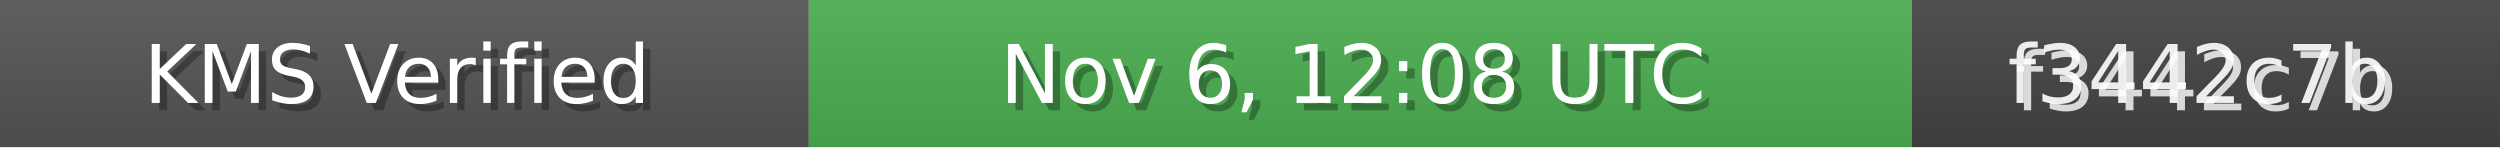
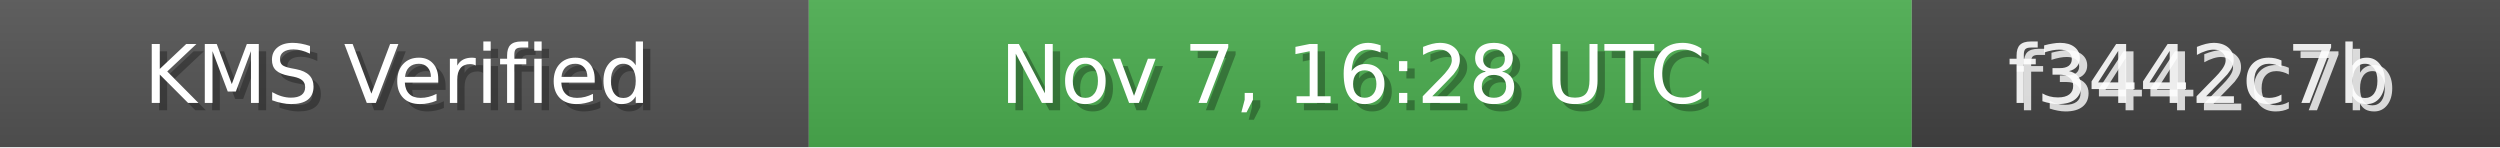
<svg xmlns="http://www.w3.org/2000/svg" width="340" height="20" role="img">
  <linearGradient id="bg" x2="0" y2="100%">
    <stop offset="0" stop-color="#bbb" stop-opacity=".1" />
    <stop offset="1" stop-opacity=".1" />
  </linearGradient>
  <rect width="110" height="20" fill="#555" />
  <rect x="110" width="150" height="20" fill="#4CAF50" />
  <rect x="260" width="80" height="20" fill="#444" />
  <rect width="340" height="20" fill="url(#bg)" />
  <g fill="#fff" text-anchor="middle" font-family="Verdana,Geneva,DejaVu Sans,sans-serif" font-size="11">
    <text x="55" y="15" fill="#000" fill-opacity=".3">KMS Verified</text>
    <text x="54" y="14">KMS Verified</text>
-     <text x="185" y="15" fill="#000" fill-opacity=".3">Nov 6, 12:08 UTC</text>
-     <text x="184" y="14">Nov 6, 12:08 UTC</text>
+     <text x="185" y="15" fill="#000" fill-opacity=".3">Nov 7, 16:28 UTC</text>
+     <text x="184" y="14">Nov 7, 16:28 UTC</text>
    <text x="300" y="15" fill="#fff" fill-opacity=".8">f3442c7b</text>
    <text x="299" y="14" fill="#fff" fill-opacity=".9">f3442c7b</text>
  </g>
</svg>
